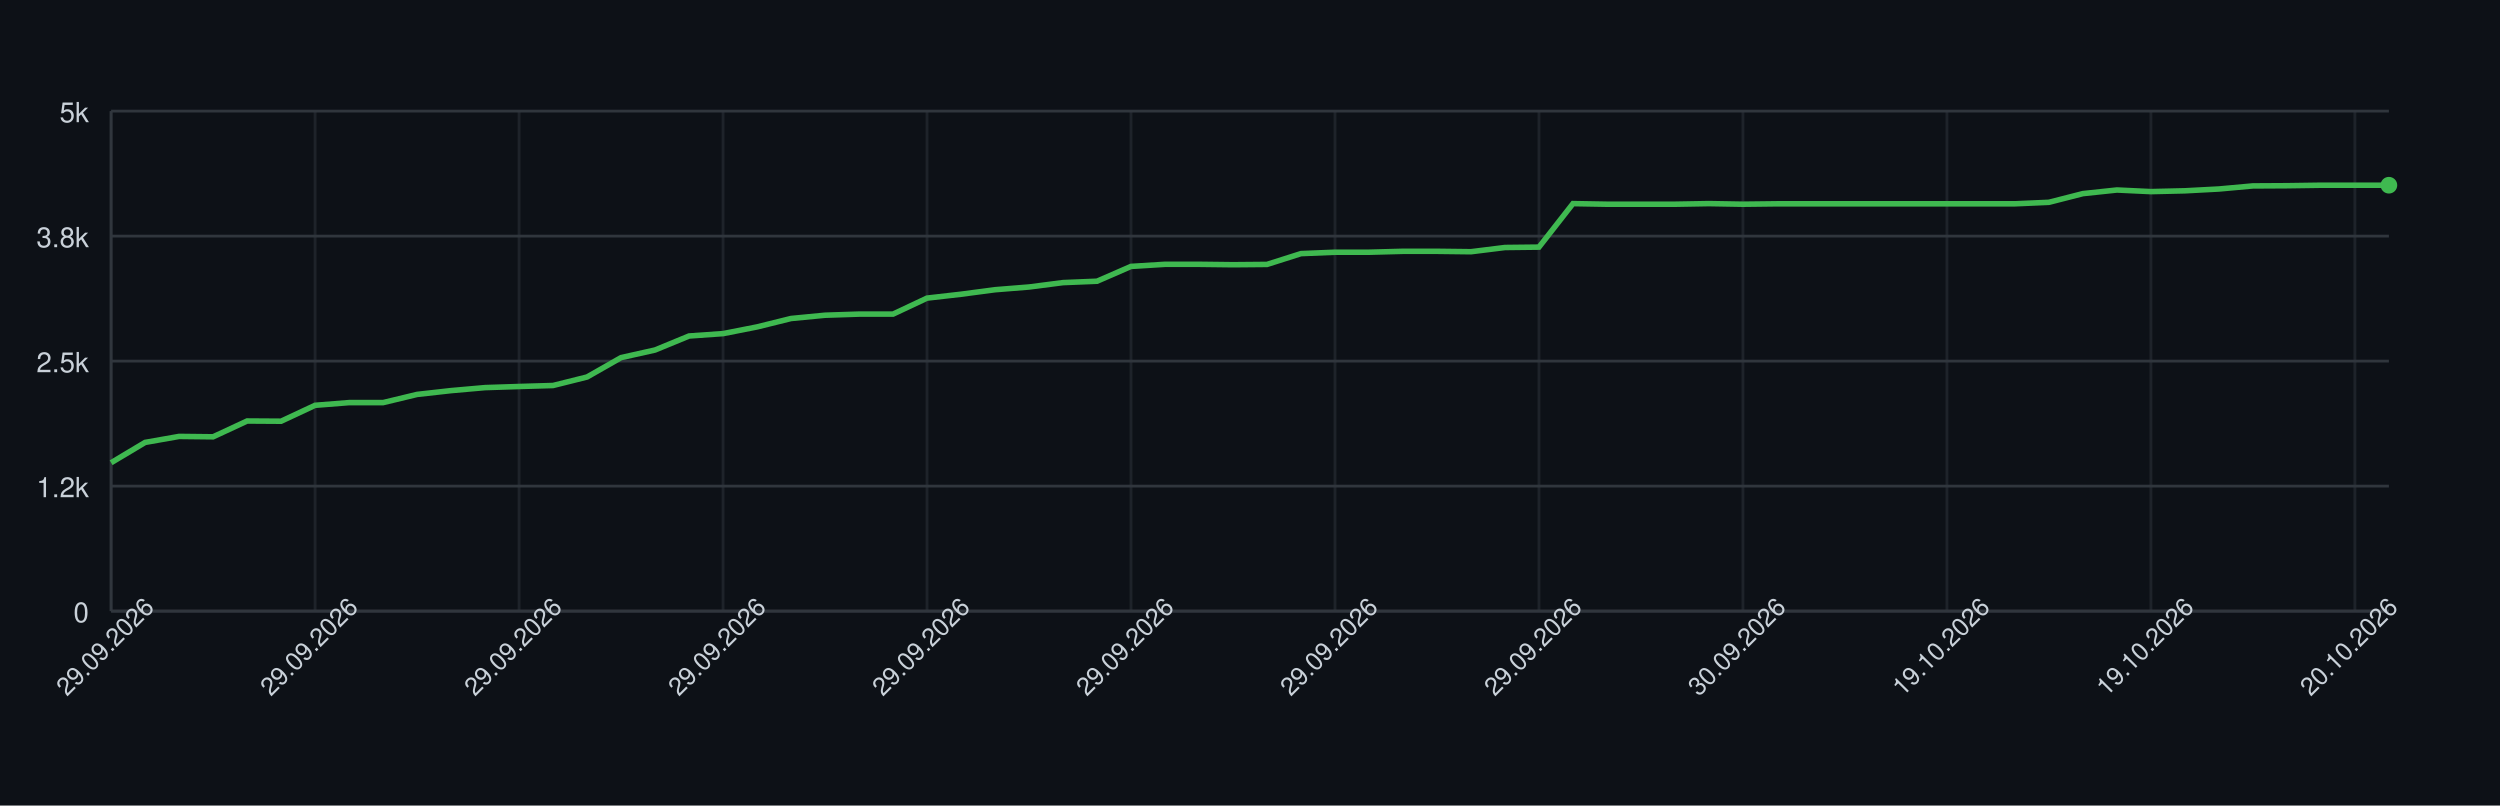
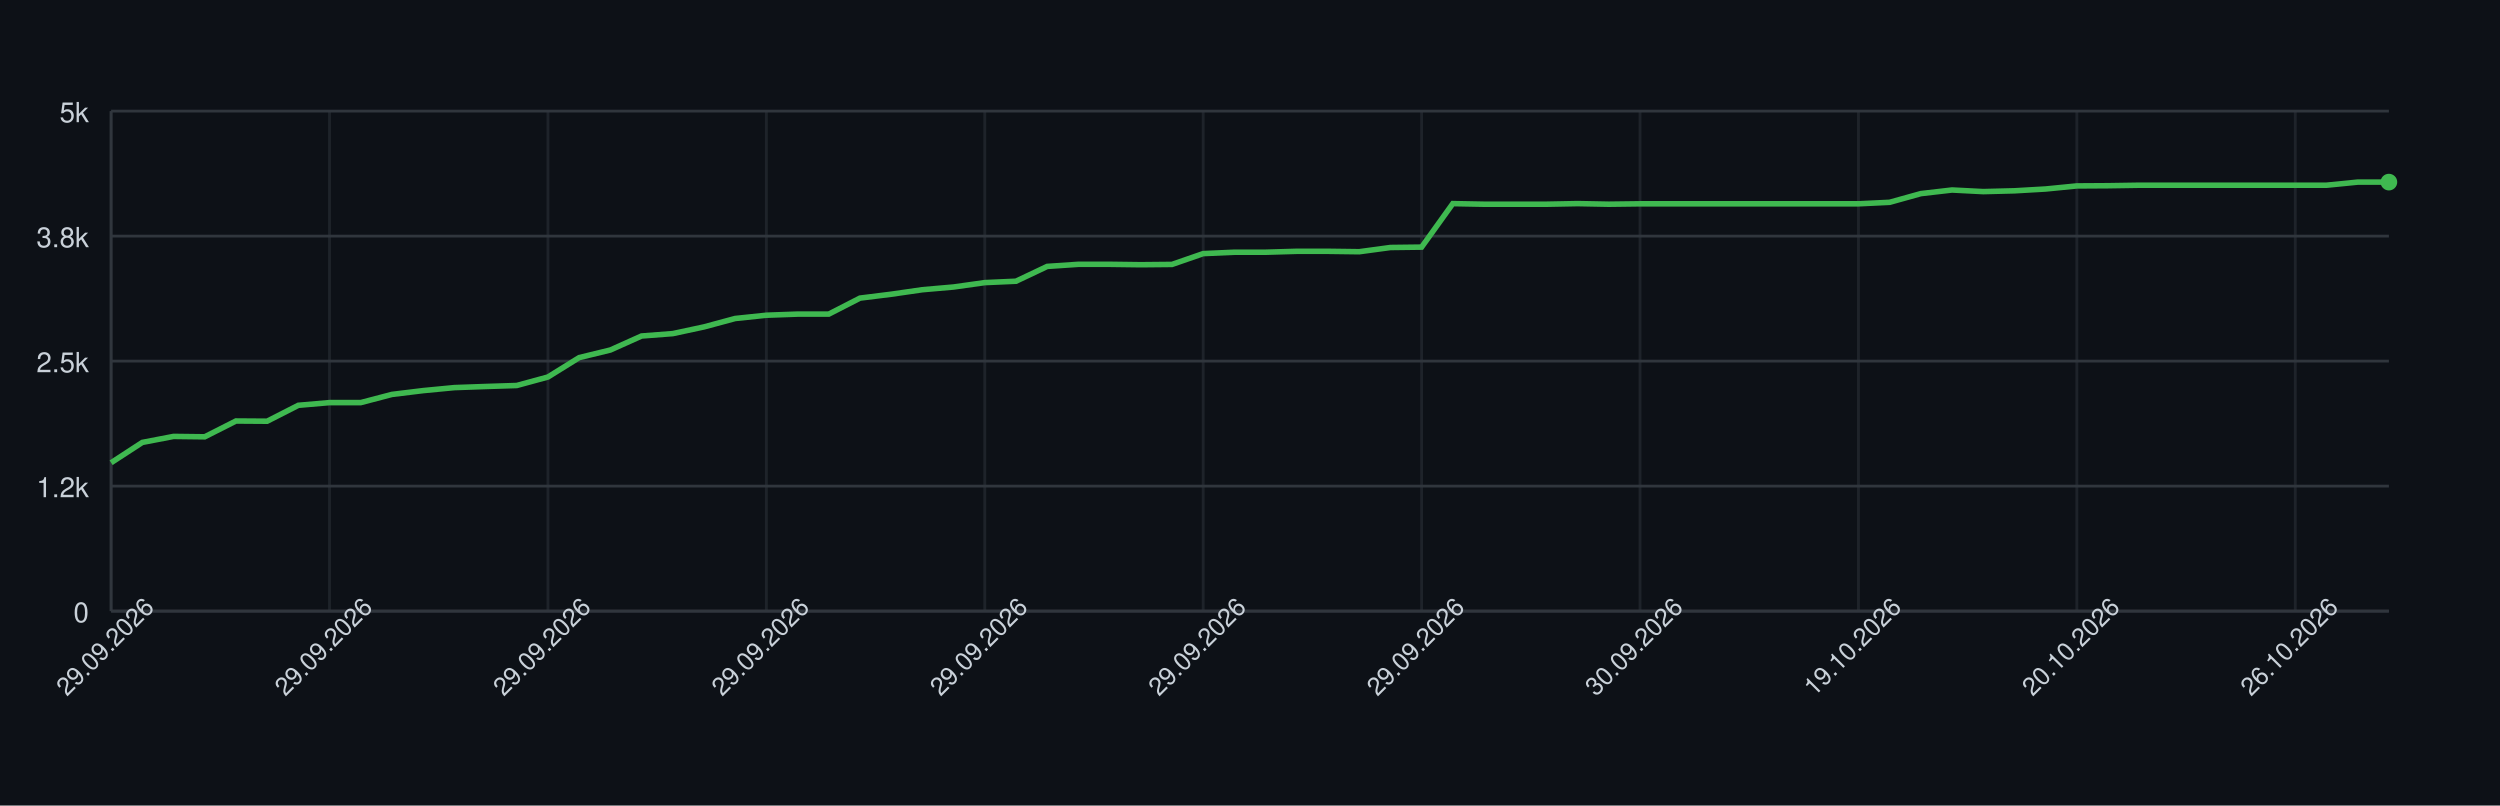
<svg xmlns="http://www.w3.org/2000/svg" width="900" height="290" style="font-family: -apple-system, BlinkMacSystemFont, 'Segoe UI', Helvetica, Arial, sans-serif;">
  <rect width="100%" height="100%" fill="#0d1117" />
  <g>
    <line x1="40" y1="220.00" x2="860" y2="220.00" stroke="#30363d" />
    <text x="32" y="224.00" font-size="10" fill="#c9d1d9" text-anchor="end">0</text>
    <line x1="40" y1="175.00" x2="860" y2="175.00" stroke="#30363d" />
    <text x="32" y="179.00" font-size="10" fill="#c9d1d9" text-anchor="end">1.2k</text>
    <line x1="40" y1="130.00" x2="860" y2="130.00" stroke="#30363d" />
    <text x="32" y="134.00" font-size="10" fill="#c9d1d9" text-anchor="end">2.5k</text>
    <line x1="40" y1="85.00" x2="860" y2="85.00" stroke="#30363d" />
    <text x="32" y="89.00" font-size="10" fill="#c9d1d9" text-anchor="end">3.8k</text>
    <line x1="40" y1="40.00" x2="860" y2="40.00" stroke="#30363d" />
    <text x="32" y="44.00" font-size="10" fill="#c9d1d9" text-anchor="end">5k</text>
    <line x1="40.00" y1="40" x2="40.00" y2="220" stroke="#30363d" opacity="0.5" />
-     <line x1="113.43" y1="40" x2="113.43" y2="220" stroke="#30363d" opacity="0.5" />
-     <line x1="186.87" y1="40" x2="186.87" y2="220" stroke="#30363d" opacity="0.5" />
-     <line x1="260.30" y1="40" x2="260.30" y2="220" stroke="#30363d" opacity="0.5" />
-     <line x1="333.73" y1="40" x2="333.73" y2="220" stroke="#30363d" opacity="0.5" />
-     <line x1="407.16" y1="40" x2="407.16" y2="220" stroke="#30363d" opacity="0.5" />
-     <line x1="480.60" y1="40" x2="480.60" y2="220" stroke="#30363d" opacity="0.5" />
-     <line x1="554.03" y1="40" x2="554.03" y2="220" stroke="#30363d" opacity="0.5" />
-     <line x1="627.46" y1="40" x2="627.46" y2="220" stroke="#30363d" opacity="0.5" />
-     <line x1="700.90" y1="40" x2="700.90" y2="220" stroke="#30363d" opacity="0.5" />
-     <line x1="774.33" y1="40" x2="774.33" y2="220" stroke="#30363d" opacity="0.5" />
-     <line x1="847.76" y1="40" x2="847.76" y2="220" stroke="#30363d" opacity="0.5" />
+     <line x1="118.63" y1="40" x2="118.63" y2="220" stroke="#30363d" opacity="0.5" />
+     <line x1="197.26" y1="40" x2="197.26" y2="220" stroke="#30363d" opacity="0.5" />
+     <line x1="275.89" y1="40" x2="275.89" y2="220" stroke="#30363d" opacity="0.5" />
+     <line x1="354.52" y1="40" x2="354.52" y2="220" stroke="#30363d" opacity="0.5" />
+     <line x1="433.15" y1="40" x2="433.15" y2="220" stroke="#30363d" opacity="0.5" />
+     <line x1="511.78" y1="40" x2="511.78" y2="220" stroke="#30363d" opacity="0.5" />
+     <line x1="590.41" y1="40" x2="590.41" y2="220" stroke="#30363d" opacity="0.5" />
+     <line x1="669.04" y1="40" x2="669.04" y2="220" stroke="#30363d" opacity="0.5" />
+     <line x1="747.67" y1="40" x2="747.67" y2="220" stroke="#30363d" opacity="0.5" />
+     <line x1="826.30" y1="40" x2="826.30" y2="220" stroke="#30363d" opacity="0.5" />
    <line x1="40" y1="220" x2="860" y2="220" stroke="#30363d" />
    <line x1="40" y1="40" x2="40" y2="220" stroke="#30363d" />
-     <path d="M 40.00 166.58 L 52.24 159.27 L 64.48 157.11 L 76.72 157.25 L 88.96 151.56 L 101.19 151.64 L 113.43 145.91 L 125.67 144.94 L 137.91 144.94 L 150.15 141.99 L 162.39 140.62 L 174.63 139.54 L 186.87 139.14 L 199.10 138.78 L 211.34 135.72 L 223.58 128.74 L 235.82 126.00 L 248.06 120.96 L 260.30 120.10 L 272.54 117.69 L 284.78 114.66 L 297.01 113.48 L 309.25 113.08 L 321.49 113.08 L 333.73 107.32 L 345.97 105.92 L 358.21 104.30 L 370.45 103.32 L 382.69 101.74 L 394.93 101.24 L 407.16 95.91 L 419.40 95.15 L 431.64 95.15 L 443.88 95.30 L 456.12 95.19 L 468.36 91.30 L 480.60 90.80 L 492.84 90.80 L 505.07 90.47 L 517.31 90.47 L 529.55 90.62 L 541.79 89.10 L 554.03 88.96 L 566.27 73.30 L 578.51 73.52 L 590.75 73.52 L 602.99 73.52 L 615.22 73.30 L 627.46 73.52 L 639.70 73.37 L 651.94 73.37 L 664.18 73.37 L 676.42 73.37 L 688.66 73.37 L 700.90 73.37 L 713.13 73.37 L 725.37 73.37 L 737.61 72.83 L 749.85 69.70 L 762.09 68.40 L 774.33 68.98 L 786.57 68.69 L 798.81 68.04 L 811.04 66.93 L 823.28 66.86 L 835.52 66.68 L 847.76 66.68 L 860.00 66.68" fill="none" stroke="#3fb950" stroke-width="2" />
-     <circle cx="860.00" cy="66.68" r="3" fill="#3fb950" />
+     <path d="M 40.00 166.58 L 51.23 159.27 L 62.47 157.11 L 73.70 157.25 L 84.93 151.56 L 96.16 151.64 L 107.40 145.91 L 118.63 144.94 L 129.86 144.94 L 141.10 141.99 L 152.33 140.62 L 163.56 139.54 L 174.79 139.14 L 186.03 138.78 L 197.26 135.72 L 208.49 128.74 L 219.73 126.00 L 230.96 120.96 L 242.19 120.10 L 253.42 117.69 L 264.66 114.66 L 275.89 113.48 L 287.12 113.08 L 298.36 113.08 L 309.59 107.32 L 320.82 105.92 L 332.05 104.30 L 343.29 103.32 L 354.52 101.74 L 365.75 101.24 L 376.99 95.91 L 388.22 95.15 L 399.45 95.15 L 410.68 95.30 L 421.92 95.19 L 433.15 91.30 L 444.38 90.80 L 455.62 90.80 L 466.85 90.47 L 478.08 90.47 L 489.32 90.62 L 500.55 89.10 L 511.78 88.96 L 523.01 73.30 L 534.25 73.52 L 545.48 73.52 L 556.71 73.52 L 567.95 73.30 L 579.18 73.52 L 590.41 73.37 L 601.64 73.37 L 612.88 73.37 L 624.11 73.37 L 635.34 73.37 L 646.58 73.37 L 657.81 73.37 L 669.04 73.37 L 680.27 72.83 L 691.51 69.70 L 702.74 68.40 L 713.97 68.98 L 725.21 68.69 L 736.44 68.04 L 747.67 66.93 L 758.90 66.86 L 770.14 66.68 L 781.37 66.68 L 792.60 66.68 L 803.84 66.68 L 815.07 66.68 L 826.30 66.68 L 837.53 66.68 L 848.77 65.56 L 860.00 65.56" fill="none" stroke="#3fb950" stroke-width="2" />
+     <circle cx="860.00" cy="65.56" r="3" fill="#3fb950" />
    <text x="40.00" y="235.00" font-size="9" fill="#c9d1d9" text-anchor="middle" transform="rotate(-45 40.00 235.00)">29.09.2026</text>
-     <text x="113.43" y="235.00" font-size="9" fill="#c9d1d9" text-anchor="middle" transform="rotate(-45 113.43 235.00)">29.09.2026</text>
-     <text x="186.87" y="235.00" font-size="9" fill="#c9d1d9" text-anchor="middle" transform="rotate(-45 186.87 235.00)">29.09.2026</text>
-     <text x="260.30" y="235.00" font-size="9" fill="#c9d1d9" text-anchor="middle" transform="rotate(-45 260.30 235.00)">29.09.2026</text>
-     <text x="333.73" y="235.00" font-size="9" fill="#c9d1d9" text-anchor="middle" transform="rotate(-45 333.73 235.00)">29.09.2026</text>
-     <text x="407.16" y="235.00" font-size="9" fill="#c9d1d9" text-anchor="middle" transform="rotate(-45 407.16 235.00)">29.09.2026</text>
-     <text x="480.60" y="235.00" font-size="9" fill="#c9d1d9" text-anchor="middle" transform="rotate(-45 480.60 235.00)">29.09.2026</text>
-     <text x="554.03" y="235.00" font-size="9" fill="#c9d1d9" text-anchor="middle" transform="rotate(-45 554.03 235.00)">29.09.2026</text>
-     <text x="627.46" y="235.00" font-size="9" fill="#c9d1d9" text-anchor="middle" transform="rotate(-45 627.46 235.00)">30.09.2026</text>
-     <text x="700.90" y="235.00" font-size="9" fill="#c9d1d9" text-anchor="middle" transform="rotate(-45 700.90 235.00)">19.10.2026</text>
-     <text x="774.33" y="235.00" font-size="9" fill="#c9d1d9" text-anchor="middle" transform="rotate(-45 774.33 235.00)">19.10.2026</text>
-     <text x="847.76" y="235.00" font-size="9" fill="#c9d1d9" text-anchor="middle" transform="rotate(-45 847.76 235.00)">20.10.2026</text>
+     <text x="118.63" y="235.00" font-size="9" fill="#c9d1d9" text-anchor="middle" transform="rotate(-45 118.63 235.00)">29.09.2026</text>
+     <text x="197.26" y="235.00" font-size="9" fill="#c9d1d9" text-anchor="middle" transform="rotate(-45 197.26 235.00)">29.09.2026</text>
+     <text x="275.89" y="235.00" font-size="9" fill="#c9d1d9" text-anchor="middle" transform="rotate(-45 275.89 235.00)">29.09.2026</text>
+     <text x="354.52" y="235.00" font-size="9" fill="#c9d1d9" text-anchor="middle" transform="rotate(-45 354.52 235.00)">29.09.2026</text>
+     <text x="433.15" y="235.00" font-size="9" fill="#c9d1d9" text-anchor="middle" transform="rotate(-45 433.15 235.00)">29.09.2026</text>
+     <text x="511.78" y="235.00" font-size="9" fill="#c9d1d9" text-anchor="middle" transform="rotate(-45 511.78 235.00)">29.09.2026</text>
+     <text x="590.41" y="235.00" font-size="9" fill="#c9d1d9" text-anchor="middle" transform="rotate(-45 590.41 235.00)">30.09.2026</text>
+     <text x="669.04" y="235.00" font-size="9" fill="#c9d1d9" text-anchor="middle" transform="rotate(-45 669.04 235.00)">19.10.2026</text>
+     <text x="747.67" y="235.00" font-size="9" fill="#c9d1d9" text-anchor="middle" transform="rotate(-45 747.67 235.00)">20.10.2026</text>
+     <text x="826.30" y="235.00" font-size="9" fill="#c9d1d9" text-anchor="middle" transform="rotate(-45 826.30 235.00)">26.10.2026</text>
  </g>
</svg>
